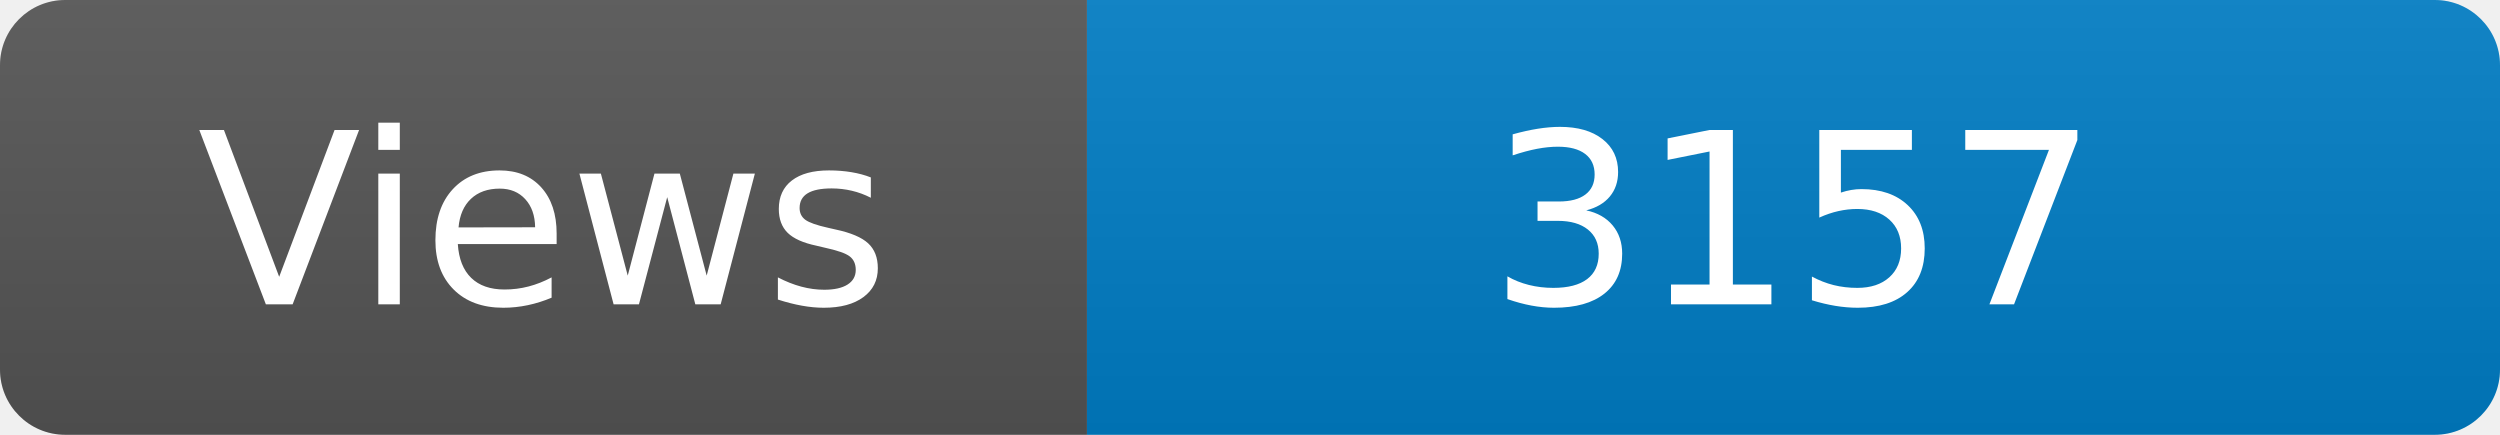
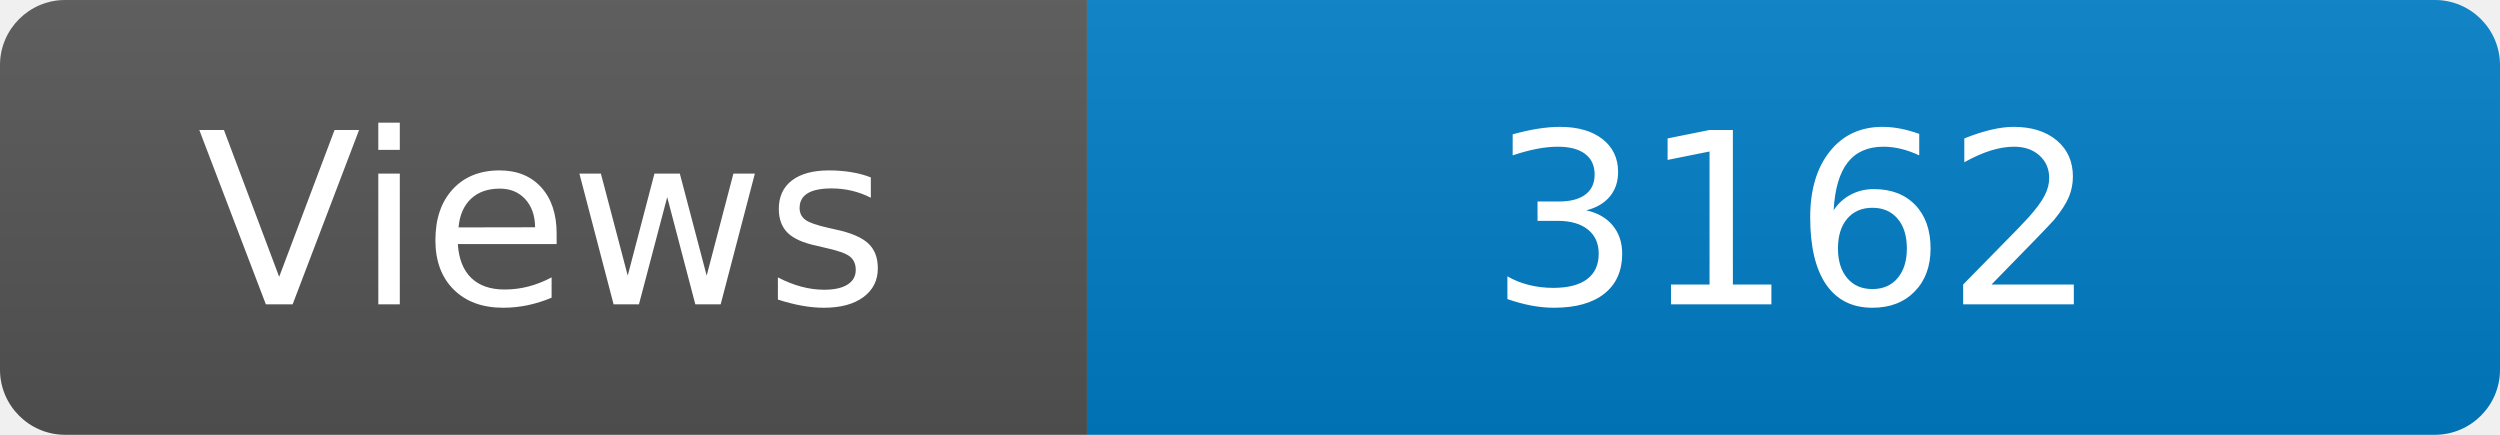
<svg xmlns="http://www.w3.org/2000/svg" width="115" height="20" role="img" aria-label="Maintained?: yes">
  <linearGradient id="s" x2="0" y2="100%">
    <stop offset="0" stop-color="#bbb" stop-opacity=".1" />
    <stop offset="1" stop-opacity=".1" />
  </linearGradient>
  <clipPath id="r">
    <rect width="115" height="20" rx="3" fill="#fff" />
  </clipPath>
  <g clip-path="url(#r)">
    <rect width="50" height="20" fill="#555" />
    <rect x="50" width="160" height="20" fill="#007ec6" />
    <rect width="115" height="20" fill="url(#s)" />
  </g>
  <g fill="#fff" text-anchor="middle" font-family="Verdana,Geneva,DejaVu Sans,sans-serif" font-size="110">
    <text x="250" y="140" transform="scale(.1)" fill="#fff">Views</text>
-     <text x="825" y="140" transform="scale(.1)" fill="#fff">3157</text>
+     <text x="825" y="140" transform="scale(.1)" fill="#fff">3162</text>
  </g>
</svg>
